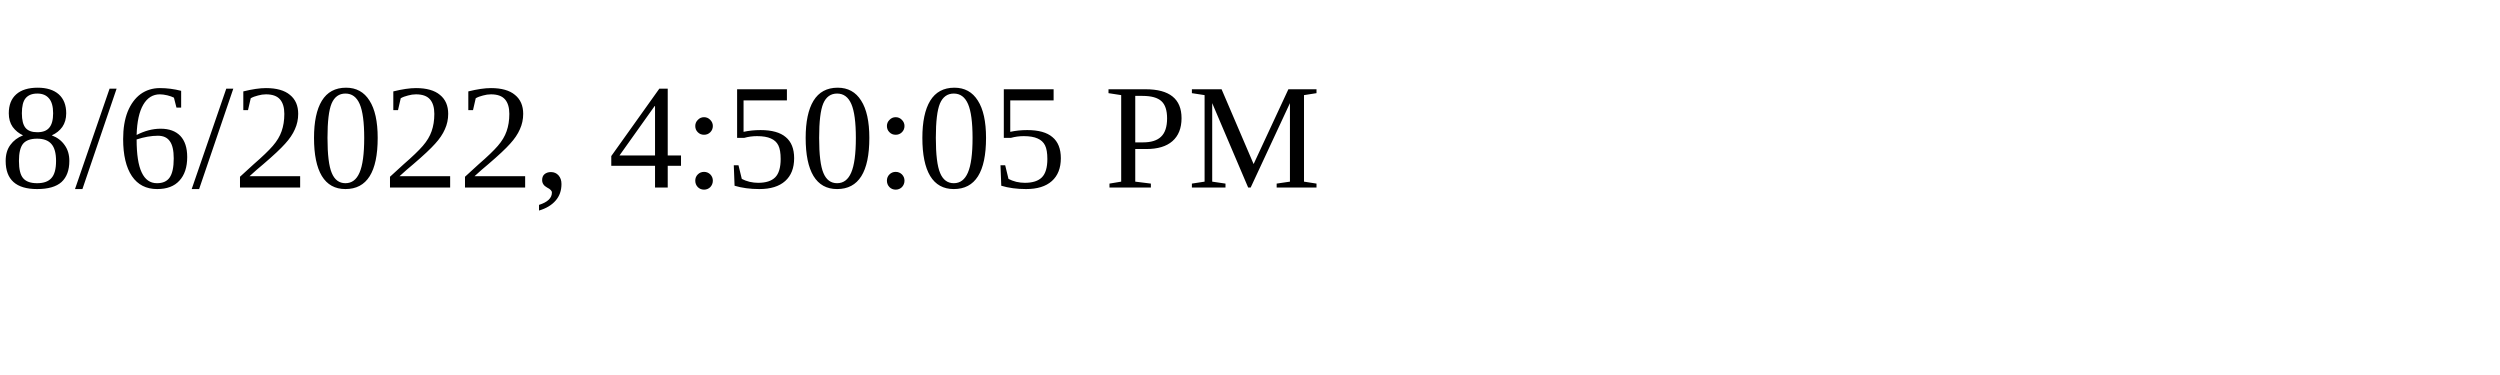
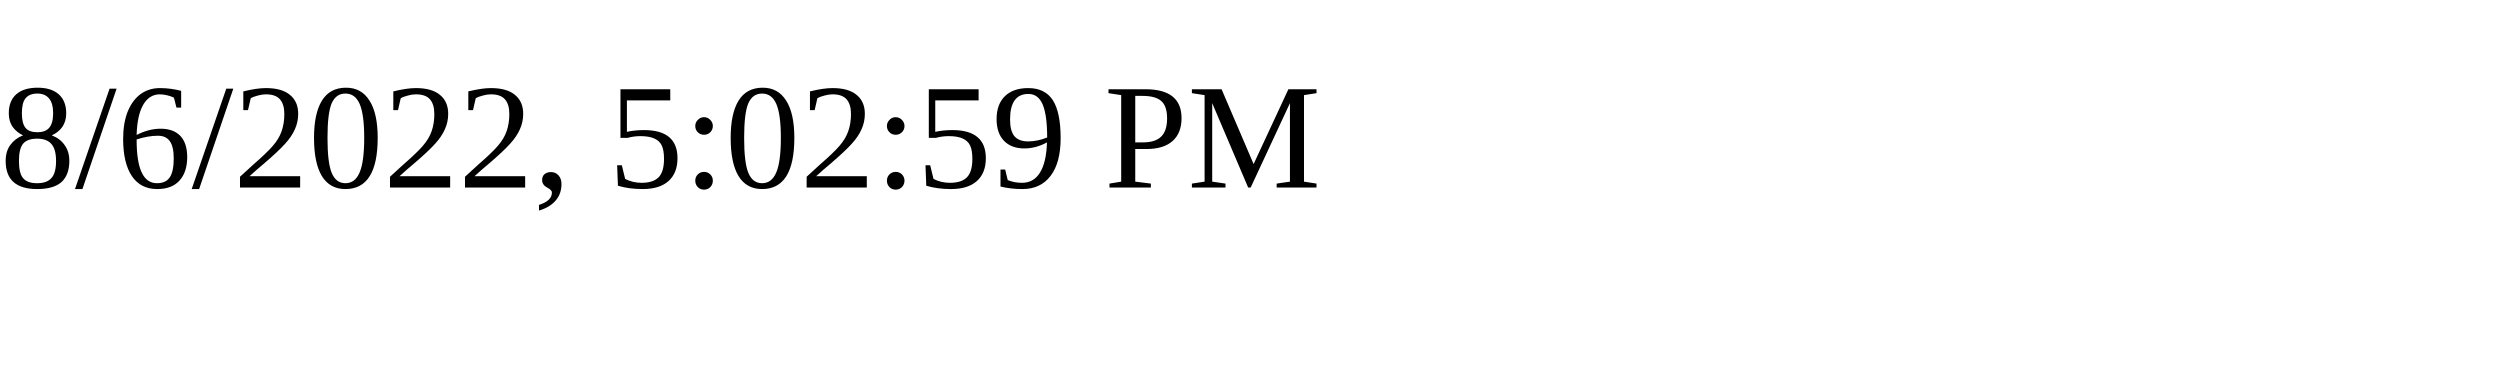
<svg xmlns="http://www.w3.org/2000/svg" height="30" width="200">
-   <text x="0" y="15">8/6/2022, 4:50:05 PM</text>
+   <text x="0" y="15">8/6/2022, 5:02:59 PM</text>
</svg>
